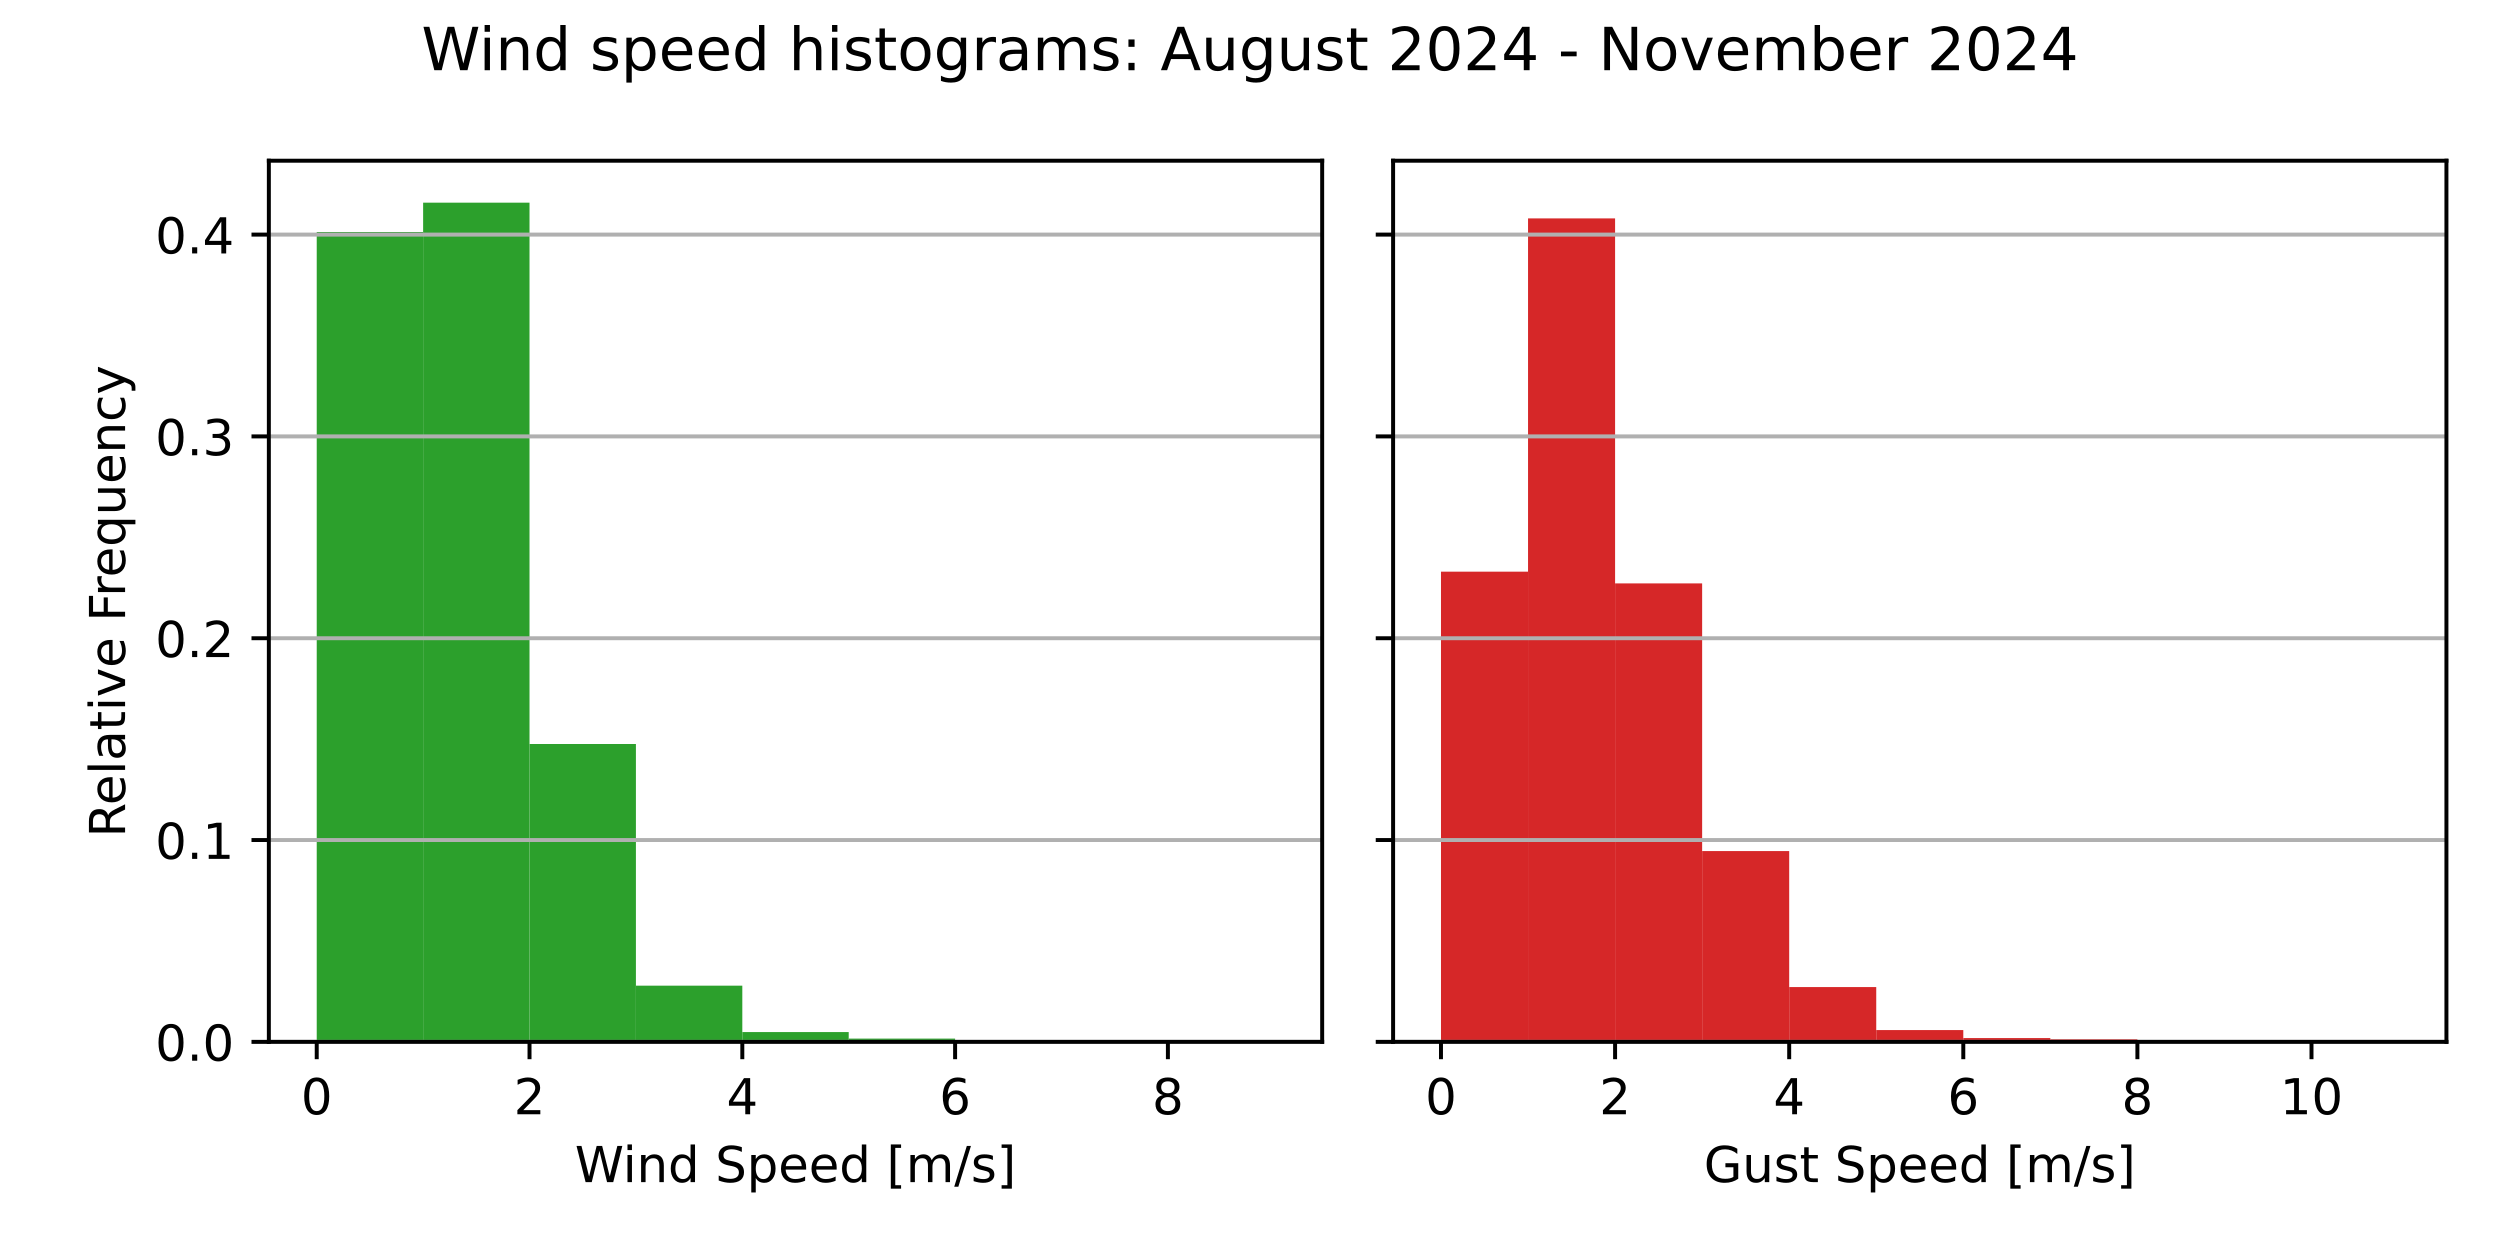
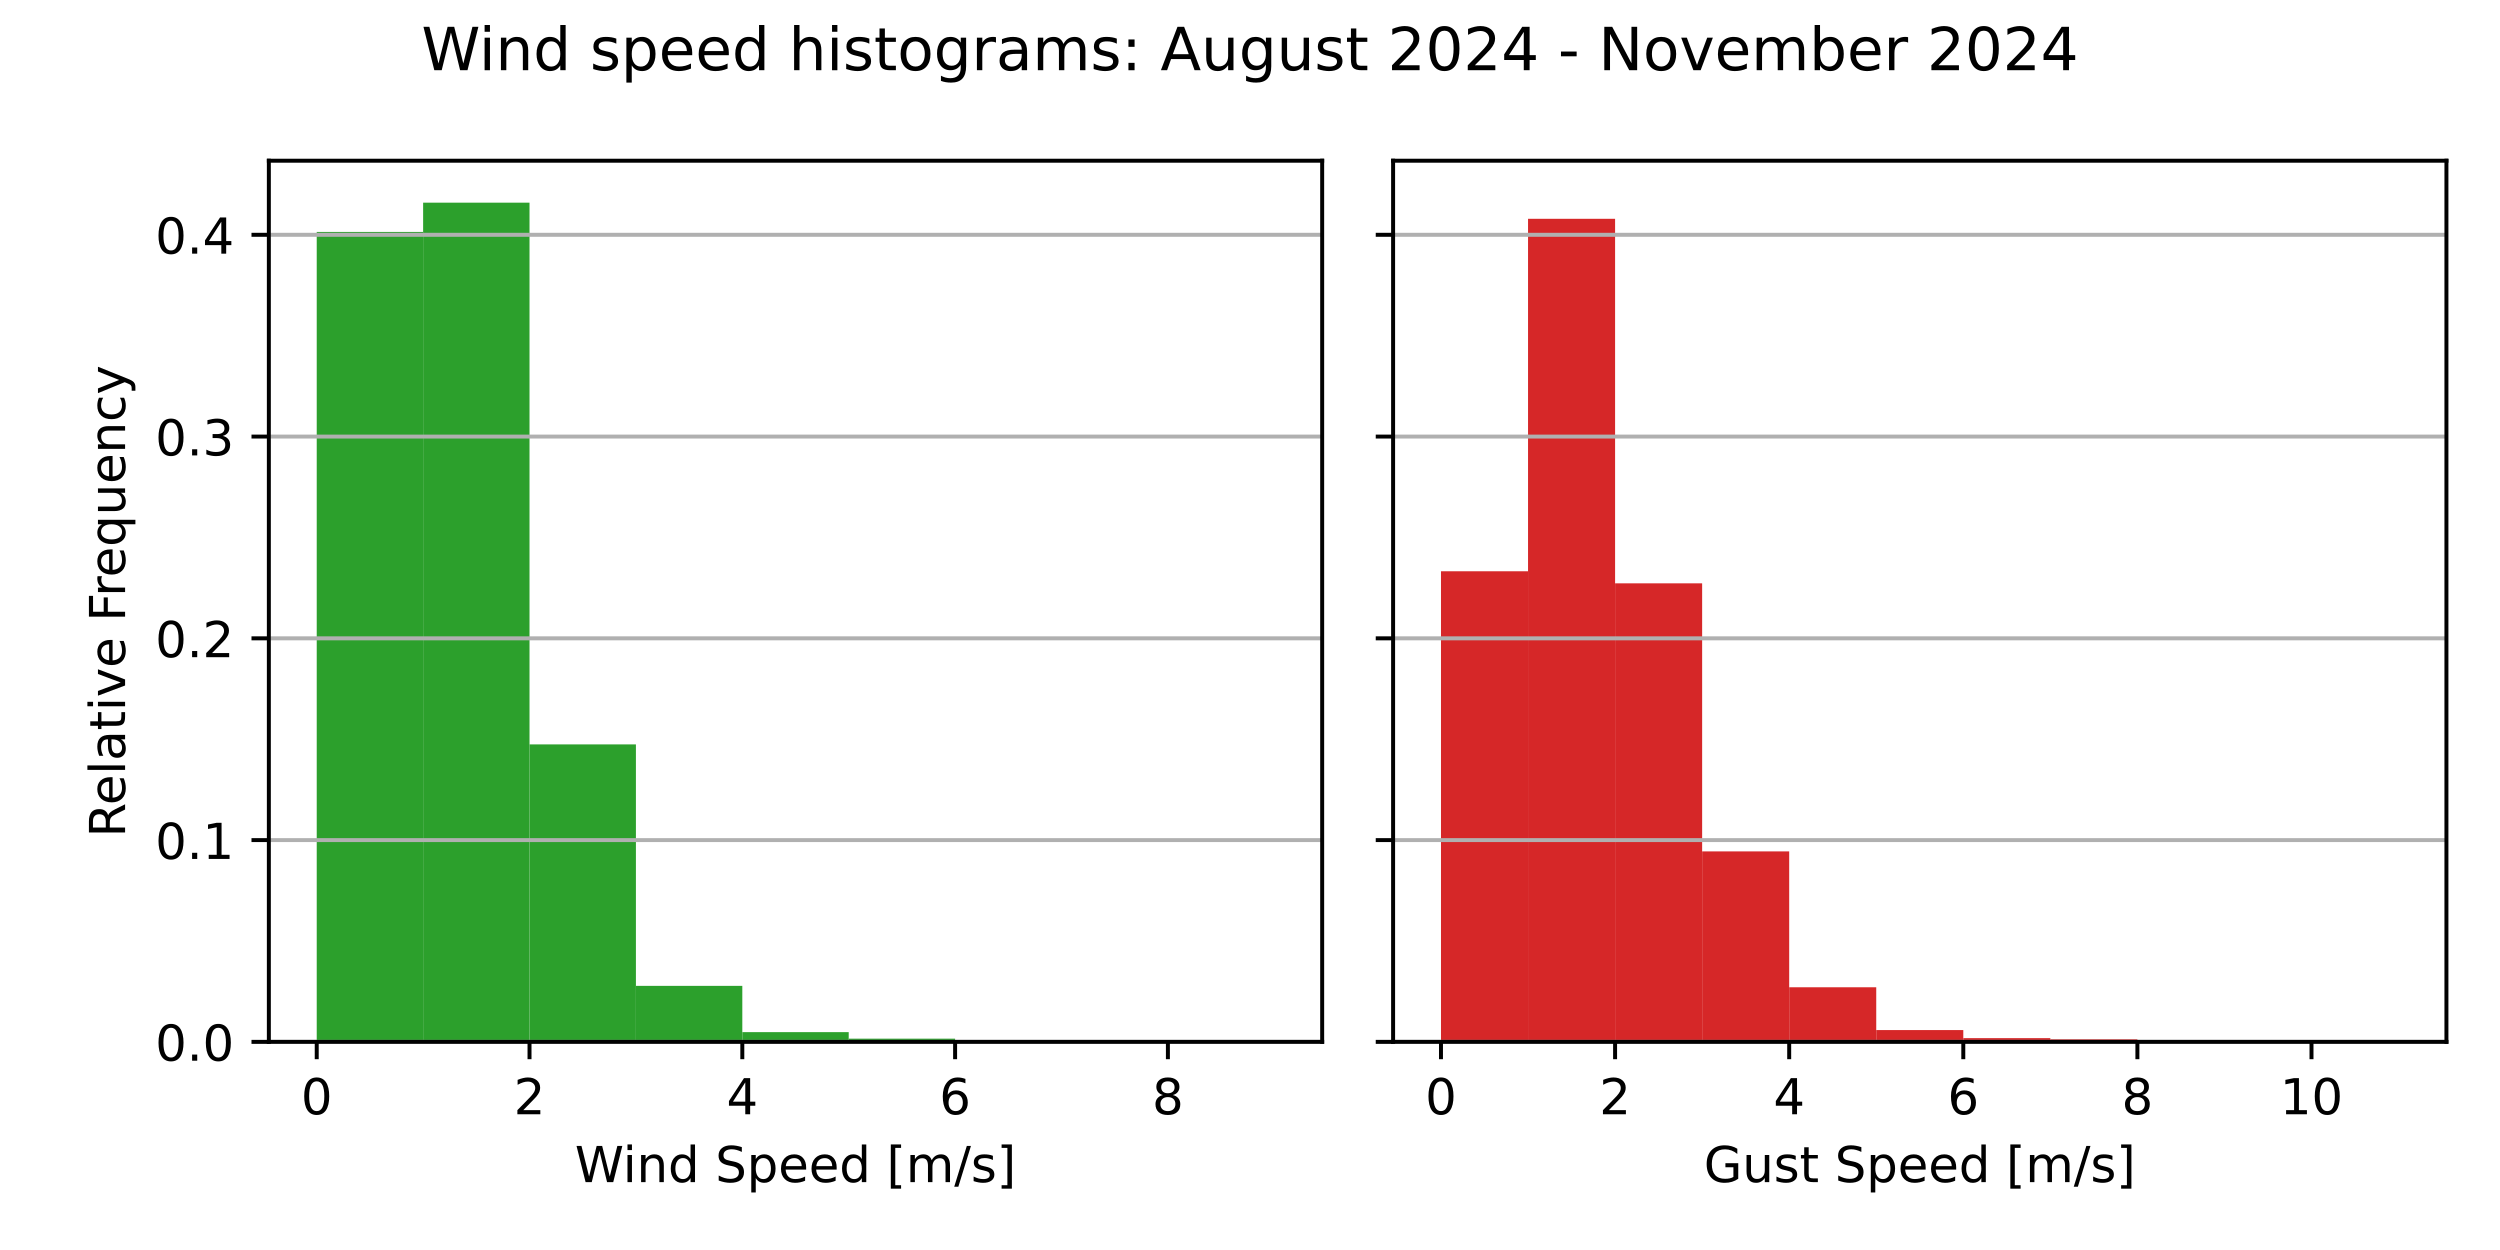
<svg xmlns="http://www.w3.org/2000/svg" xmlns:xlink="http://www.w3.org/1999/xlink" width="504pt" height="252pt" viewBox="0 0 504 252" version="1.1">
  <defs>
    <style type="text/css">*{stroke-linejoin: round; stroke-linecap: butt}</style>
  </defs>
  <g id="figure_1">
    <g id="patch_1">
      <path d="M 0 252  L 504 252  L 504 0  L 0 0  z " style="fill: #ffffff" />
    </g>
    <g id="axes_1">
      <g id="patch_2">
        <path d="M 54.2 210.04  L 266.55 210.04  L 266.55 32.4  L 54.2 32.4  z " style="fill: #ffffff" />
      </g>
      <g id="patch_3">
-         <path d="M 63.852 210.04  L 85.302 210.04  L 85.302 46.776  L 63.852 46.776  z " clip-path="url(#p2bcc688005)" style="fill: #2ca02c" />
+         <path d="M 63.852 210.04  L 85.302 210.04  L 85.302 46.757  L 63.852 46.757  z " clip-path="url(#pb9a0ae21b3)" style="fill: #2ca02c" />
      </g>
      <g id="patch_4">
-         <path d="M 85.302 210.04  L 106.751 210.04  L 106.751 40.859  L 85.302 40.859  z " clip-path="url(#p2bcc688005)" style="fill: #2ca02c" />
+         <path d="M 85.302 210.04  L 106.751 210.04  L 106.751 40.859  L 85.302 40.859  z " clip-path="url(#pb9a0ae21b3)" style="fill: #2ca02c" />
      </g>
      <g id="patch_5">
-         <path d="M 106.751 210.04  L 128.201 210.04  L 128.201 149.995  L 106.751 149.995  z " clip-path="url(#p2bcc688005)" style="fill: #2ca02c" />
+         <path d="M 106.751 210.04  L 128.201 210.04  L 128.201 150.077  L 106.751 150.077  z " clip-path="url(#pb9a0ae21b3)" style="fill: #2ca02c" />
      </g>
      <g id="patch_6">
-         <path d="M 128.201 210.04  L 149.65 210.04  L 149.65 198.713  L 128.201 198.713  z " clip-path="url(#p2bcc688005)" style="fill: #2ca02c" />
+         <path d="M 128.201 210.04  L 149.65 210.04  L 149.65 198.749  L 128.201 198.749  z " clip-path="url(#pb9a0ae21b3)" style="fill: #2ca02c" />
      </g>
      <g id="patch_7">
-         <path d="M 149.65 210.04  L 171.1 210.04  L 171.1 208.068  L 149.65 208.068  z " clip-path="url(#p2bcc688005)" style="fill: #2ca02c" />
+         <path d="M 149.65 210.04  L 171.1 210.04  L 171.1 208.074  L 149.65 208.074  z " clip-path="url(#pb9a0ae21b3)" style="fill: #2ca02c" />
      </g>
      <g id="patch_8">
-         <path d="M 171.1 210.04  L 192.549 210.04  L 192.549 209.387  L 171.1 209.387  z " clip-path="url(#p2bcc688005)" style="fill: #2ca02c" />
+         <path d="M 171.1 210.04  L 192.549 210.04  L 192.549 209.389  L 171.1 209.389  z " clip-path="url(#pb9a0ae21b3)" style="fill: #2ca02c" />
      </g>
      <g id="patch_9">
-         <path d="M 192.549 210.04  L 213.999 210.04  L 213.999 209.667  L 192.549 209.667  z " clip-path="url(#p2bcc688005)" style="fill: #2ca02c" />
+         <path d="M 192.549 210.04  L 213.999 210.04  L 213.999 209.668  L 192.549 209.668  z " clip-path="url(#pb9a0ae21b3)" style="fill: #2ca02c" />
      </g>
      <g id="patch_10">
-         <path d="M 213.999 210.04  L 235.448 210.04  L 235.448 210  L 213.999 210  z " clip-path="url(#p2bcc688005)" style="fill: #2ca02c" />
+         <path d="M 213.999 210.04  L 235.448 210.04  L 235.448 210  L 213.999 210  z " clip-path="url(#pb9a0ae21b3)" style="fill: #2ca02c" />
      </g>
      <g id="patch_11">
-         <path d="M 235.448 210.04  L 256.898 210.04  L 256.898 210.027  L 235.448 210.027  z " clip-path="url(#p2bcc688005)" style="fill: #2ca02c" />
+         <path d="M 235.448 210.04  L 256.898 210.04  L 256.898 210.027  L 235.448 210.027  z " clip-path="url(#pb9a0ae21b3)" style="fill: #2ca02c" />
      </g>
      <g id="matplotlib.axis_1">
        <g id="xtick_1">
          <g id="line2d_1">
            <defs>
-               <path id="mc1d5b89144" d="M 0 0  L 0 3.5  " style="stroke: #000000; stroke-width: 0.8" />
+               <path id="m81a07985bc" d="M 0 0  L 0 3.5  " style="stroke: #000000; stroke-width: 0.8" />
            </defs>
            <g>
-               <use xlink:href="#mc1d5b89144" x="63.852" y="210.04" style="stroke: #000000; stroke-width: 0.8" />
+               <use xlink:href="#m81a07985bc" x="63.852" y="210.04" style="stroke: #000000; stroke-width: 0.8" />
            </g>
          </g>
          <g id="text_1">
            <g transform="translate(60.67102 224.6384) scale(0.1 -0.1)">
              <defs>
                <path id="DejaVuSans-30" d="M 2034 4250  Q 1547 4250 1301 3770  Q 1056 3291 1056 2328  Q 1056 1369 1301 889  Q 1547 409 2034 409  Q 2525 409 2770 889  Q 3016 1369 3016 2328  Q 3016 3291 2770 3770  Q 2525 4250 2034 4250  z M 2034 4750  Q 2819 4750 3233 4129  Q 3647 3509 3647 2328  Q 3647 1150 3233 529  Q 2819 -91 2034 -91  Q 1250 -91 836 529  Q 422 1150 422 2328  Q 422 3509 836 4129  Q 1250 4750 2034 4750  z " transform="scale(0.015625)" />
              </defs>
              <use xlink:href="#DejaVuSans-30" />
            </g>
          </g>
        </g>
        <g id="xtick_2">
          <g id="line2d_2">
            <g>
-               <use xlink:href="#mc1d5b89144" x="106.751" y="210.04" style="stroke: #000000; stroke-width: 0.8" />
+               <use xlink:href="#m81a07985bc" x="106.751" y="210.04" style="stroke: #000000; stroke-width: 0.8" />
            </g>
          </g>
          <g id="text_2">
            <g transform="translate(103.57 224.6384) scale(0.1 -0.1)">
              <defs>
                <path id="DejaVuSans-32" d="M 1228 531  L 3431 531  L 3431 0  L 469 0  L 469 531  Q 828 903 1448 1529  Q 2069 2156 2228 2338  Q 2531 2678 2651 2914  Q 2772 3150 2772 3378  Q 2772 3750 2511 3984  Q 2250 4219 1831 4219  Q 1534 4219 1204 4116  Q 875 4013 500 3803  L 500 4441  Q 881 4594 1212 4672  Q 1544 4750 1819 4750  Q 2544 4750 2975 4387  Q 3406 4025 3406 3419  Q 3406 3131 3298 2873  Q 3191 2616 2906 2266  Q 2828 2175 2409 1742  Q 1991 1309 1228 531  z " transform="scale(0.015625)" />
              </defs>
              <use xlink:href="#DejaVuSans-32" />
            </g>
          </g>
        </g>
        <g id="xtick_3">
          <g id="line2d_3">
            <g>
-               <use xlink:href="#mc1d5b89144" x="149.65" y="210.04" style="stroke: #000000; stroke-width: 0.8" />
+               <use xlink:href="#m81a07985bc" x="149.65" y="210.04" style="stroke: #000000; stroke-width: 0.8" />
            </g>
          </g>
          <g id="text_3">
            <g transform="translate(146.469 224.6384) scale(0.1 -0.1)">
              <defs>
                <path id="DejaVuSans-34" d="M 2419 4116  L 825 1625  L 2419 1625  L 2419 4116  z M 2253 4666  L 3047 4666  L 3047 1625  L 3713 1625  L 3713 1100  L 3047 1100  L 3047 0  L 2419 0  L 2419 1100  L 313 1100  L 313 1709  L 2253 4666  z " transform="scale(0.015625)" />
              </defs>
              <use xlink:href="#DejaVuSans-34" />
            </g>
          </g>
        </g>
        <g id="xtick_4">
          <g id="line2d_4">
            <g>
-               <use xlink:href="#mc1d5b89144" x="192.549" y="210.04" style="stroke: #000000; stroke-width: 0.8" />
+               <use xlink:href="#m81a07985bc" x="192.549" y="210.04" style="stroke: #000000; stroke-width: 0.8" />
            </g>
          </g>
          <g id="text_4">
            <g transform="translate(189.368 224.6384) scale(0.1 -0.1)">
              <defs>
                <path id="DejaVuSans-36" d="M 2113 2584  Q 1688 2584 1439 2293  Q 1191 2003 1191 1497  Q 1191 994 1439 701  Q 1688 409 2113 409  Q 2538 409 2786 701  Q 3034 994 3034 1497  Q 3034 2003 2786 2293  Q 2538 2584 2113 2584  z M 3366 4563  L 3366 3988  Q 3128 4100 2886 4159  Q 2644 4219 2406 4219  Q 1781 4219 1451 3797  Q 1122 3375 1075 2522  Q 1259 2794 1537 2939  Q 1816 3084 2150 3084  Q 2853 3084 3261 2657  Q 3669 2231 3669 1497  Q 3669 778 3244 343  Q 2819 -91 2113 -91  Q 1303 -91 875 529  Q 447 1150 447 2328  Q 447 3434 972 4092  Q 1497 4750 2381 4750  Q 2619 4750 2861 4703  Q 3103 4656 3366 4563  z " transform="scale(0.015625)" />
              </defs>
              <use xlink:href="#DejaVuSans-36" />
            </g>
          </g>
        </g>
        <g id="xtick_5">
          <g id="line2d_5">
            <g>
-               <use xlink:href="#mc1d5b89144" x="235.448" y="210.04" style="stroke: #000000; stroke-width: 0.8" />
+               <use xlink:href="#m81a07985bc" x="235.448" y="210.04" style="stroke: #000000; stroke-width: 0.8" />
            </g>
          </g>
          <g id="text_5">
            <g transform="translate(232.267 224.6384) scale(0.1 -0.1)">
              <defs>
                <path id="DejaVuSans-38" d="M 2034 2216  Q 1584 2216 1326 1975  Q 1069 1734 1069 1313  Q 1069 891 1326 650  Q 1584 409 2034 409  Q 2484 409 2743 651  Q 3003 894 3003 1313  Q 3003 1734 2745 1975  Q 2488 2216 2034 2216  z M 1403 2484  Q 997 2584 770 2862  Q 544 3141 544 3541  Q 544 4100 942 4425  Q 1341 4750 2034 4750  Q 2731 4750 3128 4425  Q 3525 4100 3525 3541  Q 3525 3141 3298 2862  Q 3072 2584 2669 2484  Q 3125 2378 3379 2068  Q 3634 1759 3634 1313  Q 3634 634 3220 271  Q 2806 -91 2034 -91  Q 1263 -91 848 271  Q 434 634 434 1313  Q 434 1759 690 2068  Q 947 2378 1403 2484  z M 1172 3481  Q 1172 3119 1398 2916  Q 1625 2713 2034 2713  Q 2441 2713 2670 2916  Q 2900 3119 2900 3481  Q 2900 3844 2670 4047  Q 2441 4250 2034 4250  Q 1625 4250 1398 4047  Q 1172 3844 1172 3481  z " transform="scale(0.015625)" />
              </defs>
              <use xlink:href="#DejaVuSans-38" />
            </g>
          </g>
        </g>
        <g id="text_6">
          <g transform="translate(115.8969 238.3166) scale(0.1 -0.1)">
            <defs>
              <path id="DejaVuSans-57" d="M 213 4666  L 850 4666  L 1831 722  L 2809 4666  L 3519 4666  L 4500 722  L 5478 4666  L 6119 4666  L 4947 0  L 4153 0  L 3169 4050  L 2175 0  L 1381 0  L 213 4666  z " transform="scale(0.015625)" />
              <path id="DejaVuSans-69" d="M 603 3500  L 1178 3500  L 1178 0  L 603 0  L 603 3500  z M 603 4863  L 1178 4863  L 1178 4134  L 603 4134  L 603 4863  z " transform="scale(0.015625)" />
              <path id="DejaVuSans-6e" d="M 3513 2113  L 3513 0  L 2938 0  L 2938 2094  Q 2938 2591 2744 2837  Q 2550 3084 2163 3084  Q 1697 3084 1428 2787  Q 1159 2491 1159 1978  L 1159 0  L 581 0  L 581 3500  L 1159 3500  L 1159 2956  Q 1366 3272 1645 3428  Q 1925 3584 2291 3584  Q 2894 3584 3203 3211  Q 3513 2838 3513 2113  z " transform="scale(0.015625)" />
              <path id="DejaVuSans-64" d="M 2906 2969  L 2906 4863  L 3481 4863  L 3481 0  L 2906 0  L 2906 525  Q 2725 213 2448 61  Q 2172 -91 1784 -91  Q 1150 -91 751 415  Q 353 922 353 1747  Q 353 2572 751 3078  Q 1150 3584 1784 3584  Q 2172 3584 2448 3432  Q 2725 3281 2906 2969  z M 947 1747  Q 947 1113 1208 752  Q 1469 391 1925 391  Q 2381 391 2643 752  Q 2906 1113 2906 1747  Q 2906 2381 2643 2742  Q 2381 3103 1925 3103  Q 1469 3103 1208 2742  Q 947 2381 947 1747  z " transform="scale(0.015625)" />
              <path id="DejaVuSans-20" transform="scale(0.015625)" />
              <path id="DejaVuSans-53" d="M 3425 4513  L 3425 3897  Q 3066 4069 2747 4153  Q 2428 4238 2131 4238  Q 1616 4238 1336 4038  Q 1056 3838 1056 3469  Q 1056 3159 1242 3001  Q 1428 2844 1947 2747  L 2328 2669  Q 3034 2534 3370 2195  Q 3706 1856 3706 1288  Q 3706 609 3251 259  Q 2797 -91 1919 -91  Q 1588 -91 1214 -16  Q 841 59 441 206  L 441 856  Q 825 641 1194 531  Q 1563 422 1919 422  Q 2459 422 2753 634  Q 3047 847 3047 1241  Q 3047 1584 2836 1778  Q 2625 1972 2144 2069  L 1759 2144  Q 1053 2284 737 2584  Q 422 2884 422 3419  Q 422 4038 858 4394  Q 1294 4750 2059 4750  Q 2388 4750 2728 4690  Q 3069 4631 3425 4513  z " transform="scale(0.015625)" />
              <path id="DejaVuSans-70" d="M 1159 525  L 1159 -1331  L 581 -1331  L 581 3500  L 1159 3500  L 1159 2969  Q 1341 3281 1617 3432  Q 1894 3584 2278 3584  Q 2916 3584 3314 3078  Q 3713 2572 3713 1747  Q 3713 922 3314 415  Q 2916 -91 2278 -91  Q 1894 -91 1617 61  Q 1341 213 1159 525  z M 3116 1747  Q 3116 2381 2855 2742  Q 2594 3103 2138 3103  Q 1681 3103 1420 2742  Q 1159 2381 1159 1747  Q 1159 1113 1420 752  Q 1681 391 2138 391  Q 2594 391 2855 752  Q 3116 1113 3116 1747  z " transform="scale(0.015625)" />
              <path id="DejaVuSans-65" d="M 3597 1894  L 3597 1613  L 953 1613  Q 991 1019 1311 708  Q 1631 397 2203 397  Q 2534 397 2845 478  Q 3156 559 3463 722  L 3463 178  Q 3153 47 2828 -22  Q 2503 -91 2169 -91  Q 1331 -91 842 396  Q 353 884 353 1716  Q 353 2575 817 3079  Q 1281 3584 2069 3584  Q 2775 3584 3186 3129  Q 3597 2675 3597 1894  z M 3022 2063  Q 3016 2534 2758 2815  Q 2500 3097 2075 3097  Q 1594 3097 1305 2825  Q 1016 2553 972 2059  L 3022 2063  z " transform="scale(0.015625)" />
              <path id="DejaVuSans-5b" d="M 550 4863  L 1875 4863  L 1875 4416  L 1125 4416  L 1125 -397  L 1875 -397  L 1875 -844  L 550 -844  L 550 4863  z " transform="scale(0.015625)" />
              <path id="DejaVuSans-6d" d="M 3328 2828  Q 3544 3216 3844 3400  Q 4144 3584 4550 3584  Q 5097 3584 5394 3201  Q 5691 2819 5691 2113  L 5691 0  L 5113 0  L 5113 2094  Q 5113 2597 4934 2840  Q 4756 3084 4391 3084  Q 3944 3084 3684 2787  Q 3425 2491 3425 1978  L 3425 0  L 2847 0  L 2847 2094  Q 2847 2600 2669 2842  Q 2491 3084 2119 3084  Q 1678 3084 1418 2786  Q 1159 2488 1159 1978  L 1159 0  L 581 0  L 581 3500  L 1159 3500  L 1159 2956  Q 1356 3278 1631 3431  Q 1906 3584 2284 3584  Q 2666 3584 2933 3390  Q 3200 3197 3328 2828  z " transform="scale(0.015625)" />
              <path id="DejaVuSans-2f" d="M 1625 4666  L 2156 4666  L 531 -594  L 0 -594  L 1625 4666  z " transform="scale(0.015625)" />
              <path id="DejaVuSans-73" d="M 2834 3397  L 2834 2853  Q 2591 2978 2328 3040  Q 2066 3103 1784 3103  Q 1356 3103 1142 2972  Q 928 2841 928 2578  Q 928 2378 1081 2264  Q 1234 2150 1697 2047  L 1894 2003  Q 2506 1872 2764 1633  Q 3022 1394 3022 966  Q 3022 478 2636 193  Q 2250 -91 1575 -91  Q 1294 -91 989 -36  Q 684 19 347 128  L 347 722  Q 666 556 975 473  Q 1284 391 1588 391  Q 1994 391 2212 530  Q 2431 669 2431 922  Q 2431 1156 2273 1281  Q 2116 1406 1581 1522  L 1381 1569  Q 847 1681 609 1914  Q 372 2147 372 2553  Q 372 3047 722 3315  Q 1072 3584 1716 3584  Q 2034 3584 2315 3537  Q 2597 3491 2834 3397  z " transform="scale(0.015625)" />
              <path id="DejaVuSans-5d" d="M 1947 4863  L 1947 -844  L 622 -844  L 622 -397  L 1369 -397  L 1369 4416  L 622 4416  L 622 4863  L 1947 4863  z " transform="scale(0.015625)" />
            </defs>
            <use xlink:href="#DejaVuSans-57" />
            <use xlink:href="#DejaVuSans-69" x="96.627" />
            <use xlink:href="#DejaVuSans-6e" x="124.41" />
            <use xlink:href="#DejaVuSans-64" x="187.789" />
            <use xlink:href="#DejaVuSans-20" x="251.266" />
            <use xlink:href="#DejaVuSans-53" x="283.053" />
            <use xlink:href="#DejaVuSans-70" x="346.529" />
            <use xlink:href="#DejaVuSans-65" x="410.006" />
            <use xlink:href="#DejaVuSans-65" x="471.529" />
            <use xlink:href="#DejaVuSans-64" x="533.053" />
            <use xlink:href="#DejaVuSans-20" x="596.529" />
            <use xlink:href="#DejaVuSans-5b" x="628.316" />
            <use xlink:href="#DejaVuSans-6d" x="667.33" />
            <use xlink:href="#DejaVuSans-2f" x="764.742" />
            <use xlink:href="#DejaVuSans-73" x="798.434" />
            <use xlink:href="#DejaVuSans-5d" x="850.533" />
          </g>
        </g>
      </g>
      <g id="matplotlib.axis_2">
        <g id="ytick_1">
          <g id="line2d_6">
-             <path d="M 54.2 210.04  L 266.55 210.04  " clip-path="url(#p2bcc688005)" style="fill: none; stroke: #b0b0b0; stroke-width: 0.8; stroke-linecap: square" />
+             <path d="M 54.2 210.04  L 266.55 210.04  " clip-path="url(#pb9a0ae21b3)" style="fill: none; stroke: #b0b0b0; stroke-width: 0.8; stroke-linecap: square" />
          </g>
          <g id="line2d_7">
            <defs>
-               <path id="mb9bffcc481" d="M 0 0  L -3.5 0  " style="stroke: #000000; stroke-width: 0.8" />
+               <path id="m8a1a1371f8" d="M 0 0  L -3.5 0  " style="stroke: #000000; stroke-width: 0.8" />
            </defs>
            <g>
-               <use xlink:href="#mb9bffcc481" x="54.2" y="210.04" style="stroke: #000000; stroke-width: 0.8" />
+               <use xlink:href="#m8a1a1371f8" x="54.2" y="210.04" style="stroke: #000000; stroke-width: 0.8" />
            </g>
          </g>
          <g id="text_7">
            <g transform="translate(31.29688 213.8392) scale(0.1 -0.1)">
              <defs>
                <path id="DejaVuSans-2e" d="M 684 794  L 1344 794  L 1344 0  L 684 0  L 684 794  z " transform="scale(0.015625)" />
              </defs>
              <use xlink:href="#DejaVuSans-30" />
              <use xlink:href="#DejaVuSans-2e" x="63.623" />
              <use xlink:href="#DejaVuSans-30" x="95.41" />
            </g>
          </g>
        </g>
        <g id="ytick_2">
          <g id="line2d_8">
-             <path d="M 54.2 169.353  L 266.55 169.353  " clip-path="url(#p2bcc688005)" style="fill: none; stroke: #b0b0b0; stroke-width: 0.8; stroke-linecap: square" />
+             <path d="M 54.2 169.364  L 266.55 169.364  " clip-path="url(#pb9a0ae21b3)" style="fill: none; stroke: #b0b0b0; stroke-width: 0.8; stroke-linecap: square" />
          </g>
          <g id="line2d_9">
            <g>
-               <use xlink:href="#mb9bffcc481" x="54.2" y="169.353" style="stroke: #000000; stroke-width: 0.8" />
+               <use xlink:href="#m8a1a1371f8" x="54.2" y="169.364" style="stroke: #000000; stroke-width: 0.8" />
            </g>
          </g>
          <g id="text_8">
-             <g transform="translate(31.29688 173.1524) scale(0.1 -0.1)">
+             <g transform="translate(31.29688 173.1633) scale(0.1 -0.1)">
              <defs>
                <path id="DejaVuSans-31" d="M 794 531  L 1825 531  L 1825 4091  L 703 3866  L 703 4441  L 1819 4666  L 2450 4666  L 2450 531  L 3481 531  L 3481 0  L 794 0  L 794 531  z " transform="scale(0.015625)" />
              </defs>
              <use xlink:href="#DejaVuSans-30" />
              <use xlink:href="#DejaVuSans-2e" x="63.623" />
              <use xlink:href="#DejaVuSans-31" x="95.41" />
            </g>
          </g>
        </g>
        <g id="ytick_3">
          <g id="line2d_10">
-             <path d="M 54.2 128.666  L 266.55 128.666  " clip-path="url(#p2bcc688005)" style="fill: none; stroke: #b0b0b0; stroke-width: 0.8; stroke-linecap: square" />
+             <path d="M 54.2 128.688  L 266.55 128.688  " clip-path="url(#pb9a0ae21b3)" style="fill: none; stroke: #b0b0b0; stroke-width: 0.8; stroke-linecap: square" />
          </g>
          <g id="line2d_11">
            <g>
-               <use xlink:href="#mb9bffcc481" x="54.2" y="128.666" style="stroke: #000000; stroke-width: 0.8" />
+               <use xlink:href="#m8a1a1371f8" x="54.2" y="128.688" style="stroke: #000000; stroke-width: 0.8" />
            </g>
          </g>
          <g id="text_9">
-             <g transform="translate(31.29688 132.4655) scale(0.1 -0.1)">
+             <g transform="translate(31.29688 132.4873) scale(0.1 -0.1)">
              <use xlink:href="#DejaVuSans-30" />
              <use xlink:href="#DejaVuSans-2e" x="63.623" />
              <use xlink:href="#DejaVuSans-32" x="95.41" />
            </g>
          </g>
        </g>
        <g id="ytick_4">
          <g id="line2d_12">
-             <path d="M 54.2 87.979  L 266.55 87.979  " clip-path="url(#p2bcc688005)" style="fill: none; stroke: #b0b0b0; stroke-width: 0.8; stroke-linecap: square" />
+             <path d="M 54.2 88.012  L 266.55 88.012  " clip-path="url(#pb9a0ae21b3)" style="fill: none; stroke: #b0b0b0; stroke-width: 0.8; stroke-linecap: square" />
          </g>
          <g id="line2d_13">
            <g>
-               <use xlink:href="#mb9bffcc481" x="54.2" y="87.979" style="stroke: #000000; stroke-width: 0.8" />
+               <use xlink:href="#m8a1a1371f8" x="54.2" y="88.012" style="stroke: #000000; stroke-width: 0.8" />
            </g>
          </g>
          <g id="text_10">
-             <g transform="translate(31.29688 91.77868) scale(0.1 -0.1)">
+             <g transform="translate(31.29688 91.81135) scale(0.1 -0.1)">
              <defs>
                <path id="DejaVuSans-33" d="M 2597 2516  Q 3050 2419 3304 2112  Q 3559 1806 3559 1356  Q 3559 666 3084 287  Q 2609 -91 1734 -91  Q 1441 -91 1130 -33  Q 819 25 488 141  L 488 750  Q 750 597 1062 519  Q 1375 441 1716 441  Q 2309 441 2620 675  Q 2931 909 2931 1356  Q 2931 1769 2642 2001  Q 2353 2234 1838 2234  L 1294 2234  L 1294 2753  L 1863 2753  Q 2328 2753 2575 2939  Q 2822 3125 2822 3475  Q 2822 3834 2567 4026  Q 2313 4219 1838 4219  Q 1578 4219 1281 4162  Q 984 4106 628 3988  L 628 4550  Q 988 4650 1302 4700  Q 1616 4750 1894 4750  Q 2613 4750 3031 4423  Q 3450 4097 3450 3541  Q 3450 3153 3228 2886  Q 3006 2619 2597 2516  z " transform="scale(0.015625)" />
              </defs>
              <use xlink:href="#DejaVuSans-30" />
              <use xlink:href="#DejaVuSans-2e" x="63.623" />
              <use xlink:href="#DejaVuSans-33" x="95.41" />
            </g>
          </g>
        </g>
        <g id="ytick_5">
          <g id="line2d_14">
-             <path d="M 54.2 47.293  L 266.55 47.293  " clip-path="url(#p2bcc688005)" style="fill: none; stroke: #b0b0b0; stroke-width: 0.8; stroke-linecap: square" />
+             <path d="M 54.2 47.336  L 266.55 47.336  " clip-path="url(#pb9a0ae21b3)" style="fill: none; stroke: #b0b0b0; stroke-width: 0.8; stroke-linecap: square" />
          </g>
          <g id="line2d_15">
            <g>
-               <use xlink:href="#mb9bffcc481" x="54.2" y="47.293" style="stroke: #000000; stroke-width: 0.8" />
+               <use xlink:href="#m8a1a1371f8" x="54.2" y="47.336" style="stroke: #000000; stroke-width: 0.8" />
            </g>
          </g>
          <g id="text_11">
-             <g transform="translate(31.29688 51.09183) scale(0.1 -0.1)">
+             <g transform="translate(31.29688 51.13539) scale(0.1 -0.1)">
              <use xlink:href="#DejaVuSans-30" />
              <use xlink:href="#DejaVuSans-2e" x="63.623" />
              <use xlink:href="#DejaVuSans-34" x="95.41" />
            </g>
          </g>
        </g>
        <g id="text_12">
          <g transform="translate(25.21719 168.8028) rotate(-90) scale(0.1 -0.1)">
            <defs>
              <path id="DejaVuSans-52" d="M 2841 2188  Q 3044 2119 3236 1894  Q 3428 1669 3622 1275  L 4263 0  L 3584 0  L 2988 1197  Q 2756 1666 2539 1819  Q 2322 1972 1947 1972  L 1259 1972  L 1259 0  L 628 0  L 628 4666  L 2053 4666  Q 2853 4666 3247 4331  Q 3641 3997 3641 3322  Q 3641 2881 3436 2590  Q 3231 2300 2841 2188  z M 1259 4147  L 1259 2491  L 2053 2491  Q 2509 2491 2742 2702  Q 2975 2913 2975 3322  Q 2975 3731 2742 3939  Q 2509 4147 2053 4147  L 1259 4147  z " transform="scale(0.015625)" />
              <path id="DejaVuSans-6c" d="M 603 4863  L 1178 4863  L 1178 0  L 603 0  L 603 4863  z " transform="scale(0.015625)" />
              <path id="DejaVuSans-61" d="M 2194 1759  Q 1497 1759 1228 1600  Q 959 1441 959 1056  Q 959 750 1161 570  Q 1363 391 1709 391  Q 2188 391 2477 730  Q 2766 1069 2766 1631  L 2766 1759  L 2194 1759  z M 3341 1997  L 3341 0  L 2766 0  L 2766 531  Q 2569 213 2275 61  Q 1981 -91 1556 -91  Q 1019 -91 701 211  Q 384 513 384 1019  Q 384 1609 779 1909  Q 1175 2209 1959 2209  L 2766 2209  L 2766 2266  Q 2766 2663 2505 2880  Q 2244 3097 1772 3097  Q 1472 3097 1187 3025  Q 903 2953 641 2809  L 641 3341  Q 956 3463 1253 3523  Q 1550 3584 1831 3584  Q 2591 3584 2966 3190  Q 3341 2797 3341 1997  z " transform="scale(0.015625)" />
              <path id="DejaVuSans-74" d="M 1172 4494  L 1172 3500  L 2356 3500  L 2356 3053  L 1172 3053  L 1172 1153  Q 1172 725 1289 603  Q 1406 481 1766 481  L 2356 481  L 2356 0  L 1766 0  Q 1100 0 847 248  Q 594 497 594 1153  L 594 3053  L 172 3053  L 172 3500  L 594 3500  L 594 4494  L 1172 4494  z " transform="scale(0.015625)" />
              <path id="DejaVuSans-76" d="M 191 3500  L 800 3500  L 1894 563  L 2988 3500  L 3597 3500  L 2284 0  L 1503 0  L 191 3500  z " transform="scale(0.015625)" />
              <path id="DejaVuSans-46" d="M 628 4666  L 3309 4666  L 3309 4134  L 1259 4134  L 1259 2759  L 3109 2759  L 3109 2228  L 1259 2228  L 1259 0  L 628 0  L 628 4666  z " transform="scale(0.015625)" />
              <path id="DejaVuSans-72" d="M 2631 2963  Q 2534 3019 2420 3045  Q 2306 3072 2169 3072  Q 1681 3072 1420 2755  Q 1159 2438 1159 1844  L 1159 0  L 581 0  L 581 3500  L 1159 3500  L 1159 2956  Q 1341 3275 1631 3429  Q 1922 3584 2338 3584  Q 2397 3584 2469 3576  Q 2541 3569 2628 3553  L 2631 2963  z " transform="scale(0.015625)" />
              <path id="DejaVuSans-71" d="M 947 1747  Q 947 1113 1208 752  Q 1469 391 1925 391  Q 2381 391 2643 752  Q 2906 1113 2906 1747  Q 2906 2381 2643 2742  Q 2381 3103 1925 3103  Q 1469 3103 1208 2742  Q 947 2381 947 1747  z M 2906 525  Q 2725 213 2448 61  Q 2172 -91 1784 -91  Q 1150 -91 751 415  Q 353 922 353 1747  Q 353 2572 751 3078  Q 1150 3584 1784 3584  Q 2172 3584 2448 3432  Q 2725 3281 2906 2969  L 2906 3500  L 3481 3500  L 3481 -1331  L 2906 -1331  L 2906 525  z " transform="scale(0.015625)" />
              <path id="DejaVuSans-75" d="M 544 1381  L 544 3500  L 1119 3500  L 1119 1403  Q 1119 906 1312 657  Q 1506 409 1894 409  Q 2359 409 2629 706  Q 2900 1003 2900 1516  L 2900 3500  L 3475 3500  L 3475 0  L 2900 0  L 2900 538  Q 2691 219 2414 64  Q 2138 -91 1772 -91  Q 1169 -91 856 284  Q 544 659 544 1381  z M 1991 3584  L 1991 3584  z " transform="scale(0.015625)" />
              <path id="DejaVuSans-63" d="M 3122 3366  L 3122 2828  Q 2878 2963 2633 3030  Q 2388 3097 2138 3097  Q 1578 3097 1268 2742  Q 959 2388 959 1747  Q 959 1106 1268 751  Q 1578 397 2138 397  Q 2388 397 2633 464  Q 2878 531 3122 666  L 3122 134  Q 2881 22 2623 -34  Q 2366 -91 2075 -91  Q 1284 -91 818 406  Q 353 903 353 1747  Q 353 2603 823 3093  Q 1294 3584 2113 3584  Q 2378 3584 2631 3529  Q 2884 3475 3122 3366  z " transform="scale(0.015625)" />
              <path id="DejaVuSans-79" d="M 2059 -325  Q 1816 -950 1584 -1140  Q 1353 -1331 966 -1331  L 506 -1331  L 506 -850  L 844 -850  Q 1081 -850 1212 -737  Q 1344 -625 1503 -206  L 1606 56  L 191 3500  L 800 3500  L 1894 763  L 2988 3500  L 3597 3500  L 2059 -325  z " transform="scale(0.015625)" />
            </defs>
            <use xlink:href="#DejaVuSans-52" />
            <use xlink:href="#DejaVuSans-65" x="64.982" />
            <use xlink:href="#DejaVuSans-6c" x="126.506" />
            <use xlink:href="#DejaVuSans-61" x="154.289" />
            <use xlink:href="#DejaVuSans-74" x="215.568" />
            <use xlink:href="#DejaVuSans-69" x="254.777" />
            <use xlink:href="#DejaVuSans-76" x="282.561" />
            <use xlink:href="#DejaVuSans-65" x="341.74" />
            <use xlink:href="#DejaVuSans-20" x="403.264" />
            <use xlink:href="#DejaVuSans-46" x="435.051" />
            <use xlink:href="#DejaVuSans-72" x="485.32" />
            <use xlink:href="#DejaVuSans-65" x="524.184" />
            <use xlink:href="#DejaVuSans-71" x="585.707" />
            <use xlink:href="#DejaVuSans-75" x="649.184" />
            <use xlink:href="#DejaVuSans-65" x="712.562" />
            <use xlink:href="#DejaVuSans-6e" x="774.086" />
            <use xlink:href="#DejaVuSans-63" x="837.465" />
            <use xlink:href="#DejaVuSans-79" x="892.445" />
          </g>
        </g>
      </g>
      <g id="patch_12">
        <path d="M 54.2 210.04  L 54.2 32.4  " style="fill: none; stroke: #000000; stroke-width: 0.8; stroke-linejoin: miter; stroke-linecap: square" />
      </g>
      <g id="patch_13">
        <path d="M 266.55 210.04  L 266.55 32.4  " style="fill: none; stroke: #000000; stroke-width: 0.8; stroke-linejoin: miter; stroke-linecap: square" />
      </g>
      <g id="patch_14">
        <path d="M 54.2 210.04  L 266.55 210.04  " style="fill: none; stroke: #000000; stroke-width: 0.8; stroke-linejoin: miter; stroke-linecap: square" />
      </g>
      <g id="patch_15">
        <path d="M 54.2 32.4  L 266.55 32.4  " style="fill: none; stroke: #000000; stroke-width: 0.8; stroke-linejoin: miter; stroke-linecap: square" />
      </g>
    </g>
    <g id="axes_2">
      <g id="patch_16">
        <path d="M 280.85 210.04  L 493.2 210.04  L 493.2 32.4  L 280.85 32.4  z " style="fill: #ffffff" />
      </g>
      <g id="patch_17">
-         <path d="M 290.502 210.04  L 308.052 210.04  L 308.052 115.242  L 290.502 115.242  z " clip-path="url(#pcb88439228)" style="fill: #d62728" />
+         <path d="M 290.502 210.04  L 308.052 210.04  L 308.052 115.168  L 290.502 115.168  z " clip-path="url(#p20978d238b)" style="fill: #d62728" />
      </g>
      <g id="patch_18">
-         <path d="M 308.052 210.04  L 325.601 210.04  L 325.601 44.031  L 308.052 44.031  z " clip-path="url(#pcb88439228)" style="fill: #d62728" />
+         <path d="M 308.052 210.04  L 325.601 210.04  L 325.601 44.114  L 308.052 44.114  z " clip-path="url(#p20978d238b)" style="fill: #d62728" />
      </g>
      <g id="patch_19">
-         <path d="M 325.601 210.04  L 343.151 210.04  L 343.151 117.614  L 325.601 117.614  z " clip-path="url(#pcb88439228)" style="fill: #d62728" />
+         <path d="M 325.601 210.04  L 343.151 210.04  L 343.151 117.599  L 325.601 117.599  z " clip-path="url(#p20978d238b)" style="fill: #d62728" />
      </g>
      <g id="patch_20">
-         <path d="M 343.151 210.04  L 360.701 210.04  L 360.701 171.569  L 343.151 171.569  z " clip-path="url(#pcb88439228)" style="fill: #d62728" />
+         <path d="M 343.151 210.04  L 360.701 210.04  L 360.701 171.637  L 343.151 171.637  z " clip-path="url(#p20978d238b)" style="fill: #d62728" />
      </g>
      <g id="patch_21">
-         <path d="M 360.701 210.04  L 378.25 210.04  L 378.25 198.993  L 360.701 198.993  z " clip-path="url(#pcb88439228)" style="fill: #d62728" />
+         <path d="M 360.701 210.04  L 378.25 210.04  L 378.25 199.028  L 360.701 199.028  z " clip-path="url(#p20978d238b)" style="fill: #d62728" />
      </g>
      <g id="patch_22">
-         <path d="M 378.25 210.04  L 395.8 210.04  L 395.8 207.655  L 378.25 207.655  z " clip-path="url(#pcb88439228)" style="fill: #d62728" />
+         <path d="M 378.25 210.04  L 395.8 210.04  L 395.8 207.662  L 378.25 207.662  z " clip-path="url(#p20978d238b)" style="fill: #d62728" />
      </g>
      <g id="patch_23">
-         <path d="M 395.8 210.04  L 413.349 210.04  L 413.349 209.28  L 395.8 209.28  z " clip-path="url(#pcb88439228)" style="fill: #d62728" />
+         <path d="M 395.8 210.04  L 413.349 210.04  L 413.349 209.283  L 395.8 209.283  z " clip-path="url(#p20978d238b)" style="fill: #d62728" />
      </g>
      <g id="patch_24">
-         <path d="M 413.349 210.04  L 430.899 210.04  L 430.899 209.534  L 413.349 209.534  z " clip-path="url(#pcb88439228)" style="fill: #d62728" />
+         <path d="M 413.349 210.04  L 430.899 210.04  L 430.899 209.535  L 413.349 209.535  z " clip-path="url(#p20978d238b)" style="fill: #d62728" />
      </g>
      <g id="patch_25">
-         <path d="M 430.899 210.04  L 448.449 210.04  L 448.449 209.68  L 430.899 209.68  z " clip-path="url(#pcb88439228)" style="fill: #d62728" />
+         <path d="M 430.899 210.04  L 448.449 210.04  L 448.449 209.681  L 430.899 209.681  z " clip-path="url(#p20978d238b)" style="fill: #d62728" />
      </g>
      <g id="patch_26">
-         <path d="M 448.449 210.04  L 465.998 210.04  L 465.998 209.96  L 448.449 209.96  z " clip-path="url(#pcb88439228)" style="fill: #d62728" />
+         <path d="M 448.449 210.04  L 465.998 210.04  L 465.998 209.96  L 448.449 209.96  z " clip-path="url(#p20978d238b)" style="fill: #d62728" />
      </g>
      <g id="patch_27">
-         <path d="M 465.998 210.04  L 483.548 210.04  L 483.548 210.013  L 465.998 210.013  z " clip-path="url(#pcb88439228)" style="fill: #d62728" />
+         <path d="M 465.998 210.04  L 483.548 210.04  L 483.548 210.013  L 465.998 210.013  z " clip-path="url(#p20978d238b)" style="fill: #d62728" />
      </g>
      <g id="matplotlib.axis_3">
        <g id="xtick_6">
          <g id="line2d_16">
            <g>
-               <use xlink:href="#mc1d5b89144" x="290.502" y="210.04" style="stroke: #000000; stroke-width: 0.8" />
+               <use xlink:href="#m81a07985bc" x="290.502" y="210.04" style="stroke: #000000; stroke-width: 0.8" />
            </g>
          </g>
          <g id="text_13">
            <g transform="translate(287.321 224.6384) scale(0.1 -0.1)">
              <use xlink:href="#DejaVuSans-30" />
            </g>
          </g>
        </g>
        <g id="xtick_7">
          <g id="line2d_17">
            <g>
-               <use xlink:href="#mc1d5b89144" x="325.601" y="210.04" style="stroke: #000000; stroke-width: 0.8" />
+               <use xlink:href="#m81a07985bc" x="325.601" y="210.04" style="stroke: #000000; stroke-width: 0.8" />
            </g>
          </g>
          <g id="text_14">
            <g transform="translate(322.4202 224.6384) scale(0.1 -0.1)">
              <use xlink:href="#DejaVuSans-32" />
            </g>
          </g>
        </g>
        <g id="xtick_8">
          <g id="line2d_18">
            <g>
-               <use xlink:href="#mc1d5b89144" x="360.701" y="210.04" style="stroke: #000000; stroke-width: 0.8" />
+               <use xlink:href="#m81a07985bc" x="360.701" y="210.04" style="stroke: #000000; stroke-width: 0.8" />
            </g>
          </g>
          <g id="text_15">
            <g transform="translate(357.5194 224.6384) scale(0.1 -0.1)">
              <use xlink:href="#DejaVuSans-34" />
            </g>
          </g>
        </g>
        <g id="xtick_9">
          <g id="line2d_19">
            <g>
-               <use xlink:href="#mc1d5b89144" x="395.8" y="210.04" style="stroke: #000000; stroke-width: 0.8" />
+               <use xlink:href="#m81a07985bc" x="395.8" y="210.04" style="stroke: #000000; stroke-width: 0.8" />
            </g>
          </g>
          <g id="text_16">
            <g transform="translate(392.6185 224.6384) scale(0.1 -0.1)">
              <use xlink:href="#DejaVuSans-36" />
            </g>
          </g>
        </g>
        <g id="xtick_10">
          <g id="line2d_20">
            <g>
-               <use xlink:href="#mc1d5b89144" x="430.899" y="210.04" style="stroke: #000000; stroke-width: 0.8" />
+               <use xlink:href="#m81a07985bc" x="430.899" y="210.04" style="stroke: #000000; stroke-width: 0.8" />
            </g>
          </g>
          <g id="text_17">
            <g transform="translate(427.7177 224.6384) scale(0.1 -0.1)">
              <use xlink:href="#DejaVuSans-38" />
            </g>
          </g>
        </g>
        <g id="xtick_11">
          <g id="line2d_21">
            <g>
-               <use xlink:href="#mc1d5b89144" x="465.998" y="210.04" style="stroke: #000000; stroke-width: 0.8" />
+               <use xlink:href="#m81a07985bc" x="465.998" y="210.04" style="stroke: #000000; stroke-width: 0.8" />
            </g>
          </g>
          <g id="text_18">
            <g transform="translate(459.6356 224.6384) scale(0.1 -0.1)">
              <use xlink:href="#DejaVuSans-31" />
              <use xlink:href="#DejaVuSans-30" x="63.623" />
            </g>
          </g>
        </g>
        <g id="text_19">
          <g transform="translate(343.5023 238.3166) scale(0.1 -0.1)">
            <defs>
              <path id="DejaVuSans-47" d="M 3809 666  L 3809 1919  L 2778 1919  L 2778 2438  L 4434 2438  L 4434 434  Q 4069 175 3628 42  Q 3188 -91 2688 -91  Q 1594 -91 976 548  Q 359 1188 359 2328  Q 359 3472 976 4111  Q 1594 4750 2688 4750  Q 3144 4750 3555 4637  Q 3966 4525 4313 4306  L 4313 3634  Q 3963 3931 3569 4081  Q 3175 4231 2741 4231  Q 1884 4231 1454 3753  Q 1025 3275 1025 2328  Q 1025 1384 1454 906  Q 1884 428 2741 428  Q 3075 428 3337 486  Q 3600 544 3809 666  z " transform="scale(0.015625)" />
            </defs>
            <use xlink:href="#DejaVuSans-47" />
            <use xlink:href="#DejaVuSans-75" x="77.49" />
            <use xlink:href="#DejaVuSans-73" x="140.869" />
            <use xlink:href="#DejaVuSans-74" x="192.969" />
            <use xlink:href="#DejaVuSans-20" x="232.178" />
            <use xlink:href="#DejaVuSans-53" x="263.965" />
            <use xlink:href="#DejaVuSans-70" x="327.441" />
            <use xlink:href="#DejaVuSans-65" x="390.918" />
            <use xlink:href="#DejaVuSans-65" x="452.441" />
            <use xlink:href="#DejaVuSans-64" x="513.965" />
            <use xlink:href="#DejaVuSans-20" x="577.441" />
            <use xlink:href="#DejaVuSans-5b" x="609.229" />
            <use xlink:href="#DejaVuSans-6d" x="648.242" />
            <use xlink:href="#DejaVuSans-2f" x="745.654" />
            <use xlink:href="#DejaVuSans-73" x="779.346" />
            <use xlink:href="#DejaVuSans-5d" x="831.445" />
          </g>
        </g>
      </g>
      <g id="matplotlib.axis_4">
        <g id="ytick_6">
          <g id="line2d_22">
-             <path d="M 280.85 210.04  L 493.2 210.04  " clip-path="url(#pcb88439228)" style="fill: none; stroke: #b0b0b0; stroke-width: 0.8; stroke-linecap: square" />
+             <path d="M 280.85 210.04  L 493.2 210.04  " clip-path="url(#p20978d238b)" style="fill: none; stroke: #b0b0b0; stroke-width: 0.8; stroke-linecap: square" />
          </g>
          <g id="line2d_23">
            <g>
-               <use xlink:href="#mb9bffcc481" x="280.85" y="210.04" style="stroke: #000000; stroke-width: 0.8" />
+               <use xlink:href="#m8a1a1371f8" x="280.85" y="210.04" style="stroke: #000000; stroke-width: 0.8" />
            </g>
          </g>
        </g>
        <g id="ytick_7">
          <g id="line2d_24">
-             <path d="M 280.85 169.353  L 493.2 169.353  " clip-path="url(#pcb88439228)" style="fill: none; stroke: #b0b0b0; stroke-width: 0.8; stroke-linecap: square" />
+             <path d="M 280.85 169.364  L 493.2 169.364  " clip-path="url(#p20978d238b)" style="fill: none; stroke: #b0b0b0; stroke-width: 0.8; stroke-linecap: square" />
          </g>
          <g id="line2d_25">
            <g>
-               <use xlink:href="#mb9bffcc481" x="280.85" y="169.353" style="stroke: #000000; stroke-width: 0.8" />
+               <use xlink:href="#m8a1a1371f8" x="280.85" y="169.364" style="stroke: #000000; stroke-width: 0.8" />
            </g>
          </g>
        </g>
        <g id="ytick_8">
          <g id="line2d_26">
-             <path d="M 280.85 128.666  L 493.2 128.666  " clip-path="url(#pcb88439228)" style="fill: none; stroke: #b0b0b0; stroke-width: 0.8; stroke-linecap: square" />
+             <path d="M 280.85 128.688  L 493.2 128.688  " clip-path="url(#p20978d238b)" style="fill: none; stroke: #b0b0b0; stroke-width: 0.8; stroke-linecap: square" />
          </g>
          <g id="line2d_27">
            <g>
-               <use xlink:href="#mb9bffcc481" x="280.85" y="128.666" style="stroke: #000000; stroke-width: 0.8" />
+               <use xlink:href="#m8a1a1371f8" x="280.85" y="128.688" style="stroke: #000000; stroke-width: 0.8" />
            </g>
          </g>
        </g>
        <g id="ytick_9">
          <g id="line2d_28">
-             <path d="M 280.85 87.979  L 493.2 87.979  " clip-path="url(#pcb88439228)" style="fill: none; stroke: #b0b0b0; stroke-width: 0.8; stroke-linecap: square" />
+             <path d="M 280.85 88.012  L 493.2 88.012  " clip-path="url(#p20978d238b)" style="fill: none; stroke: #b0b0b0; stroke-width: 0.8; stroke-linecap: square" />
          </g>
          <g id="line2d_29">
            <g>
-               <use xlink:href="#mb9bffcc481" x="280.85" y="87.979" style="stroke: #000000; stroke-width: 0.8" />
+               <use xlink:href="#m8a1a1371f8" x="280.85" y="88.012" style="stroke: #000000; stroke-width: 0.8" />
            </g>
          </g>
        </g>
        <g id="ytick_10">
          <g id="line2d_30">
-             <path d="M 280.85 47.293  L 493.2 47.293  " clip-path="url(#pcb88439228)" style="fill: none; stroke: #b0b0b0; stroke-width: 0.8; stroke-linecap: square" />
+             <path d="M 280.85 47.336  L 493.2 47.336  " clip-path="url(#p20978d238b)" style="fill: none; stroke: #b0b0b0; stroke-width: 0.8; stroke-linecap: square" />
          </g>
          <g id="line2d_31">
            <g>
-               <use xlink:href="#mb9bffcc481" x="280.85" y="47.293" style="stroke: #000000; stroke-width: 0.8" />
+               <use xlink:href="#m8a1a1371f8" x="280.85" y="47.336" style="stroke: #000000; stroke-width: 0.8" />
            </g>
          </g>
        </g>
      </g>
      <g id="patch_28">
        <path d="M 280.85 210.04  L 280.85 32.4  " style="fill: none; stroke: #000000; stroke-width: 0.8; stroke-linejoin: miter; stroke-linecap: square" />
      </g>
      <g id="patch_29">
        <path d="M 493.2 210.04  L 493.2 32.4  " style="fill: none; stroke: #000000; stroke-width: 0.8; stroke-linejoin: miter; stroke-linecap: square" />
      </g>
      <g id="patch_30">
        <path d="M 280.85 210.04  L 493.2 210.04  " style="fill: none; stroke: #000000; stroke-width: 0.8; stroke-linejoin: miter; stroke-linecap: square" />
      </g>
      <g id="patch_31">
        <path d="M 280.85 32.4  L 493.2 32.4  " style="fill: none; stroke: #000000; stroke-width: 0.8; stroke-linejoin: miter; stroke-linecap: square" />
      </g>
    </g>
    <g id="text_20">
      <g transform="translate(84.97031 14.15813) scale(0.12 -0.12)">
        <defs>
          <path id="DejaVuSans-68" d="M 3513 2113  L 3513 0  L 2938 0  L 2938 2094  Q 2938 2591 2744 2837  Q 2550 3084 2163 3084  Q 1697 3084 1428 2787  Q 1159 2491 1159 1978  L 1159 0  L 581 0  L 581 4863  L 1159 4863  L 1159 2956  Q 1366 3272 1645 3428  Q 1925 3584 2291 3584  Q 2894 3584 3203 3211  Q 3513 2838 3513 2113  z " transform="scale(0.015625)" />
          <path id="DejaVuSans-6f" d="M 1959 3097  Q 1497 3097 1228 2736  Q 959 2375 959 1747  Q 959 1119 1226 758  Q 1494 397 1959 397  Q 2419 397 2687 759  Q 2956 1122 2956 1747  Q 2956 2369 2687 2733  Q 2419 3097 1959 3097  z M 1959 3584  Q 2709 3584 3137 3096  Q 3566 2609 3566 1747  Q 3566 888 3137 398  Q 2709 -91 1959 -91  Q 1206 -91 779 398  Q 353 888 353 1747  Q 353 2609 779 3096  Q 1206 3584 1959 3584  z " transform="scale(0.015625)" />
          <path id="DejaVuSans-67" d="M 2906 1791  Q 2906 2416 2648 2759  Q 2391 3103 1925 3103  Q 1463 3103 1205 2759  Q 947 2416 947 1791  Q 947 1169 1205 825  Q 1463 481 1925 481  Q 2391 481 2648 825  Q 2906 1169 2906 1791  z M 3481 434  Q 3481 -459 3084 -895  Q 2688 -1331 1869 -1331  Q 1566 -1331 1297 -1286  Q 1028 -1241 775 -1147  L 775 -588  Q 1028 -725 1275 -790  Q 1522 -856 1778 -856  Q 2344 -856 2625 -561  Q 2906 -266 2906 331  L 2906 616  Q 2728 306 2450 153  Q 2172 0 1784 0  Q 1141 0 747 490  Q 353 981 353 1791  Q 353 2603 747 3093  Q 1141 3584 1784 3584  Q 2172 3584 2450 3431  Q 2728 3278 2906 2969  L 2906 3500  L 3481 3500  L 3481 434  z " transform="scale(0.015625)" />
          <path id="DejaVuSans-3a" d="M 750 794  L 1409 794  L 1409 0  L 750 0  L 750 794  z M 750 3309  L 1409 3309  L 1409 2516  L 750 2516  L 750 3309  z " transform="scale(0.015625)" />
          <path id="DejaVuSans-41" d="M 2188 4044  L 1331 1722  L 3047 1722  L 2188 4044  z M 1831 4666  L 2547 4666  L 4325 0  L 3669 0  L 3244 1197  L 1141 1197  L 716 0  L 50 0  L 1831 4666  z " transform="scale(0.015625)" />
          <path id="DejaVuSans-2d" d="M 313 2009  L 1997 2009  L 1997 1497  L 313 1497  L 313 2009  z " transform="scale(0.015625)" />
          <path id="DejaVuSans-4e" d="M 628 4666  L 1478 4666  L 3547 763  L 3547 4666  L 4159 4666  L 4159 0  L 3309 0  L 1241 3903  L 1241 0  L 628 0  L 628 4666  z " transform="scale(0.015625)" />
          <path id="DejaVuSans-62" d="M 3116 1747  Q 3116 2381 2855 2742  Q 2594 3103 2138 3103  Q 1681 3103 1420 2742  Q 1159 2381 1159 1747  Q 1159 1113 1420 752  Q 1681 391 2138 391  Q 2594 391 2855 752  Q 3116 1113 3116 1747  z M 1159 2969  Q 1341 3281 1617 3432  Q 1894 3584 2278 3584  Q 2916 3584 3314 3078  Q 3713 2572 3713 1747  Q 3713 922 3314 415  Q 2916 -91 2278 -91  Q 1894 -91 1617 61  Q 1341 213 1159 525  L 1159 0  L 581 0  L 581 4863  L 1159 4863  L 1159 2969  z " transform="scale(0.015625)" />
        </defs>
        <use xlink:href="#DejaVuSans-57" />
        <use xlink:href="#DejaVuSans-69" x="96.627" />
        <use xlink:href="#DejaVuSans-6e" x="124.41" />
        <use xlink:href="#DejaVuSans-64" x="187.789" />
        <use xlink:href="#DejaVuSans-20" x="251.266" />
        <use xlink:href="#DejaVuSans-73" x="283.053" />
        <use xlink:href="#DejaVuSans-70" x="335.152" />
        <use xlink:href="#DejaVuSans-65" x="398.629" />
        <use xlink:href="#DejaVuSans-65" x="460.152" />
        <use xlink:href="#DejaVuSans-64" x="521.676" />
        <use xlink:href="#DejaVuSans-20" x="585.152" />
        <use xlink:href="#DejaVuSans-68" x="616.939" />
        <use xlink:href="#DejaVuSans-69" x="680.318" />
        <use xlink:href="#DejaVuSans-73" x="708.102" />
        <use xlink:href="#DejaVuSans-74" x="760.201" />
        <use xlink:href="#DejaVuSans-6f" x="799.41" />
        <use xlink:href="#DejaVuSans-67" x="860.592" />
        <use xlink:href="#DejaVuSans-72" x="924.068" />
        <use xlink:href="#DejaVuSans-61" x="965.182" />
        <use xlink:href="#DejaVuSans-6d" x="1026.461" />
        <use xlink:href="#DejaVuSans-73" x="1123.873" />
        <use xlink:href="#DejaVuSans-3a" x="1175.973" />
        <use xlink:href="#DejaVuSans-20" x="1209.664" />
        <use xlink:href="#DejaVuSans-41" x="1241.451" />
        <use xlink:href="#DejaVuSans-75" x="1309.859" />
        <use xlink:href="#DejaVuSans-67" x="1373.238" />
        <use xlink:href="#DejaVuSans-75" x="1436.715" />
        <use xlink:href="#DejaVuSans-73" x="1500.094" />
        <use xlink:href="#DejaVuSans-74" x="1552.193" />
        <use xlink:href="#DejaVuSans-20" x="1591.402" />
        <use xlink:href="#DejaVuSans-32" x="1623.189" />
        <use xlink:href="#DejaVuSans-30" x="1686.812" />
        <use xlink:href="#DejaVuSans-32" x="1750.436" />
        <use xlink:href="#DejaVuSans-34" x="1814.059" />
        <use xlink:href="#DejaVuSans-20" x="1877.682" />
        <use xlink:href="#DejaVuSans-2d" x="1909.469" />
        <use xlink:href="#DejaVuSans-20" x="1945.553" />
        <use xlink:href="#DejaVuSans-4e" x="1977.34" />
        <use xlink:href="#DejaVuSans-6f" x="2052.145" />
        <use xlink:href="#DejaVuSans-76" x="2113.326" />
        <use xlink:href="#DejaVuSans-65" x="2172.506" />
        <use xlink:href="#DejaVuSans-6d" x="2234.029" />
        <use xlink:href="#DejaVuSans-62" x="2331.441" />
        <use xlink:href="#DejaVuSans-65" x="2394.918" />
        <use xlink:href="#DejaVuSans-72" x="2456.441" />
        <use xlink:href="#DejaVuSans-20" x="2497.555" />
        <use xlink:href="#DejaVuSans-32" x="2529.342" />
        <use xlink:href="#DejaVuSans-30" x="2592.965" />
        <use xlink:href="#DejaVuSans-32" x="2656.588" />
        <use xlink:href="#DejaVuSans-34" x="2720.211" />
      </g>
    </g>
  </g>
  <defs>
-     <clipPath id="p2bcc688005">
+     <clipPath id="pb9a0ae21b3">
      <rect x="54.2" y="32.4" width="212.35" height="177.64" />
    </clipPath>
-     <clipPath id="pcb88439228">
+     <clipPath id="p20978d238b">
      <rect x="280.85" y="32.4" width="212.35" height="177.64" />
    </clipPath>
  </defs>
</svg>
